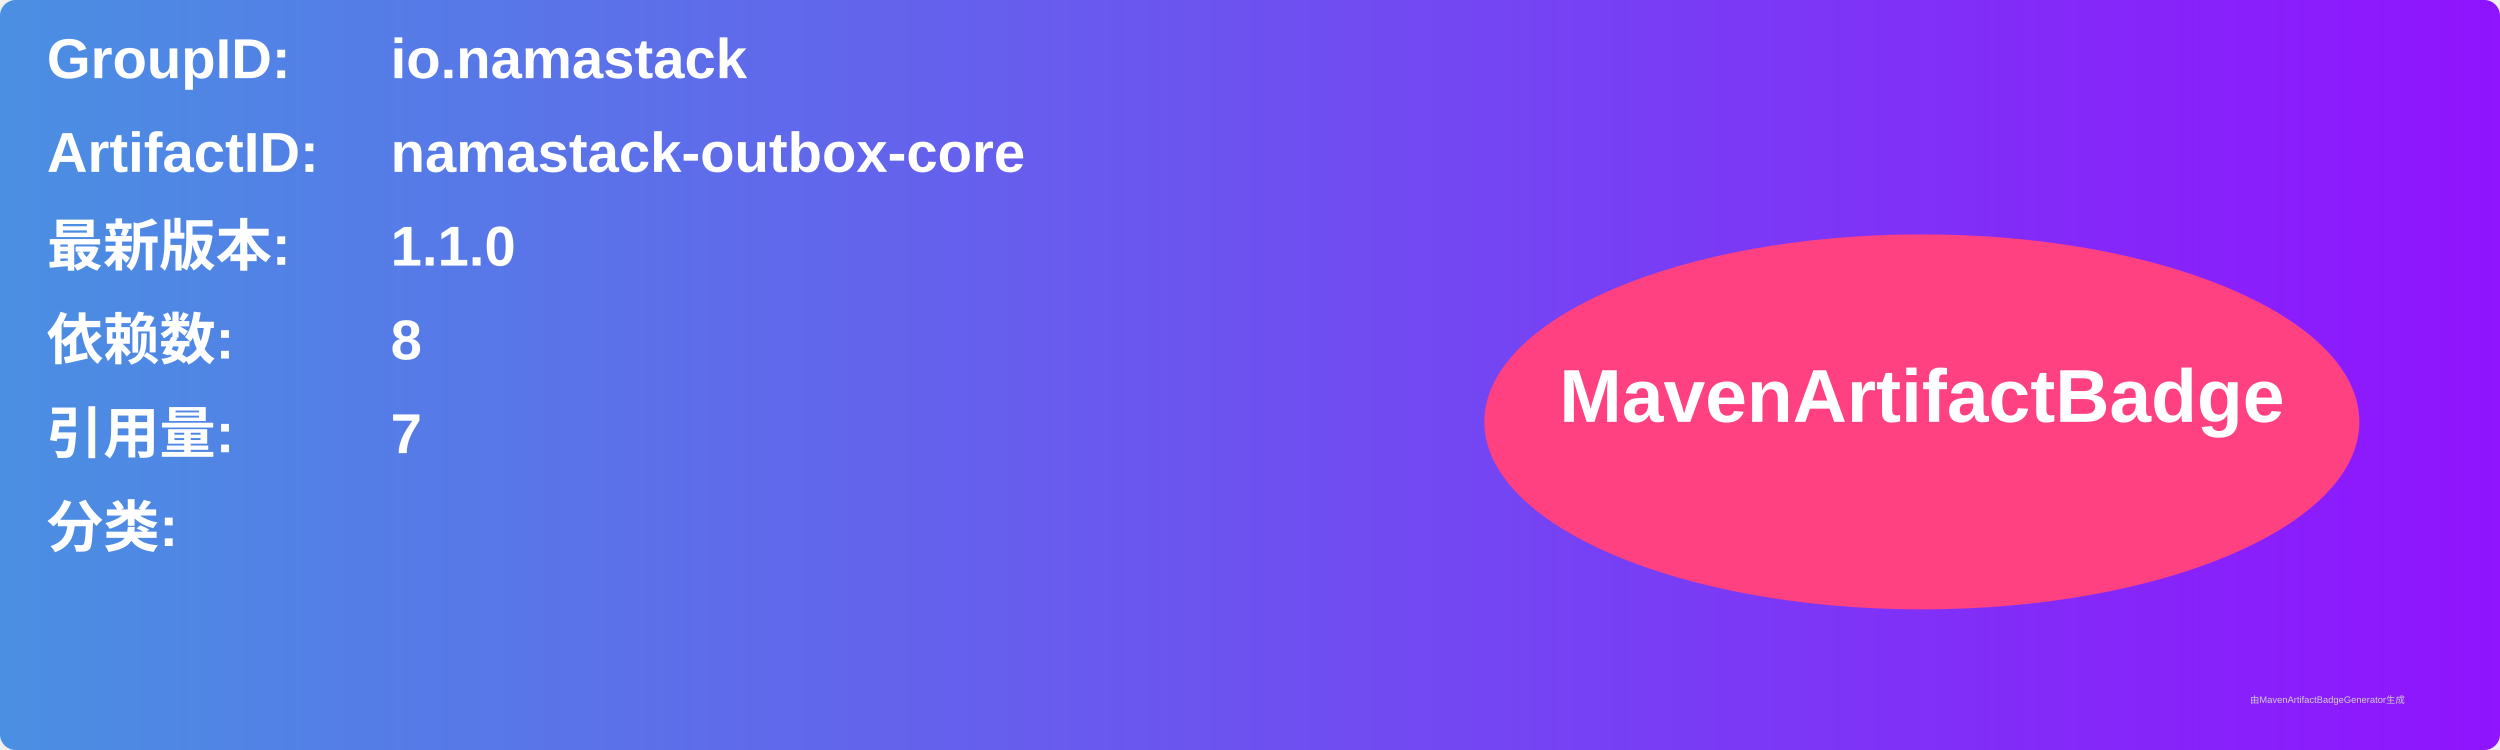
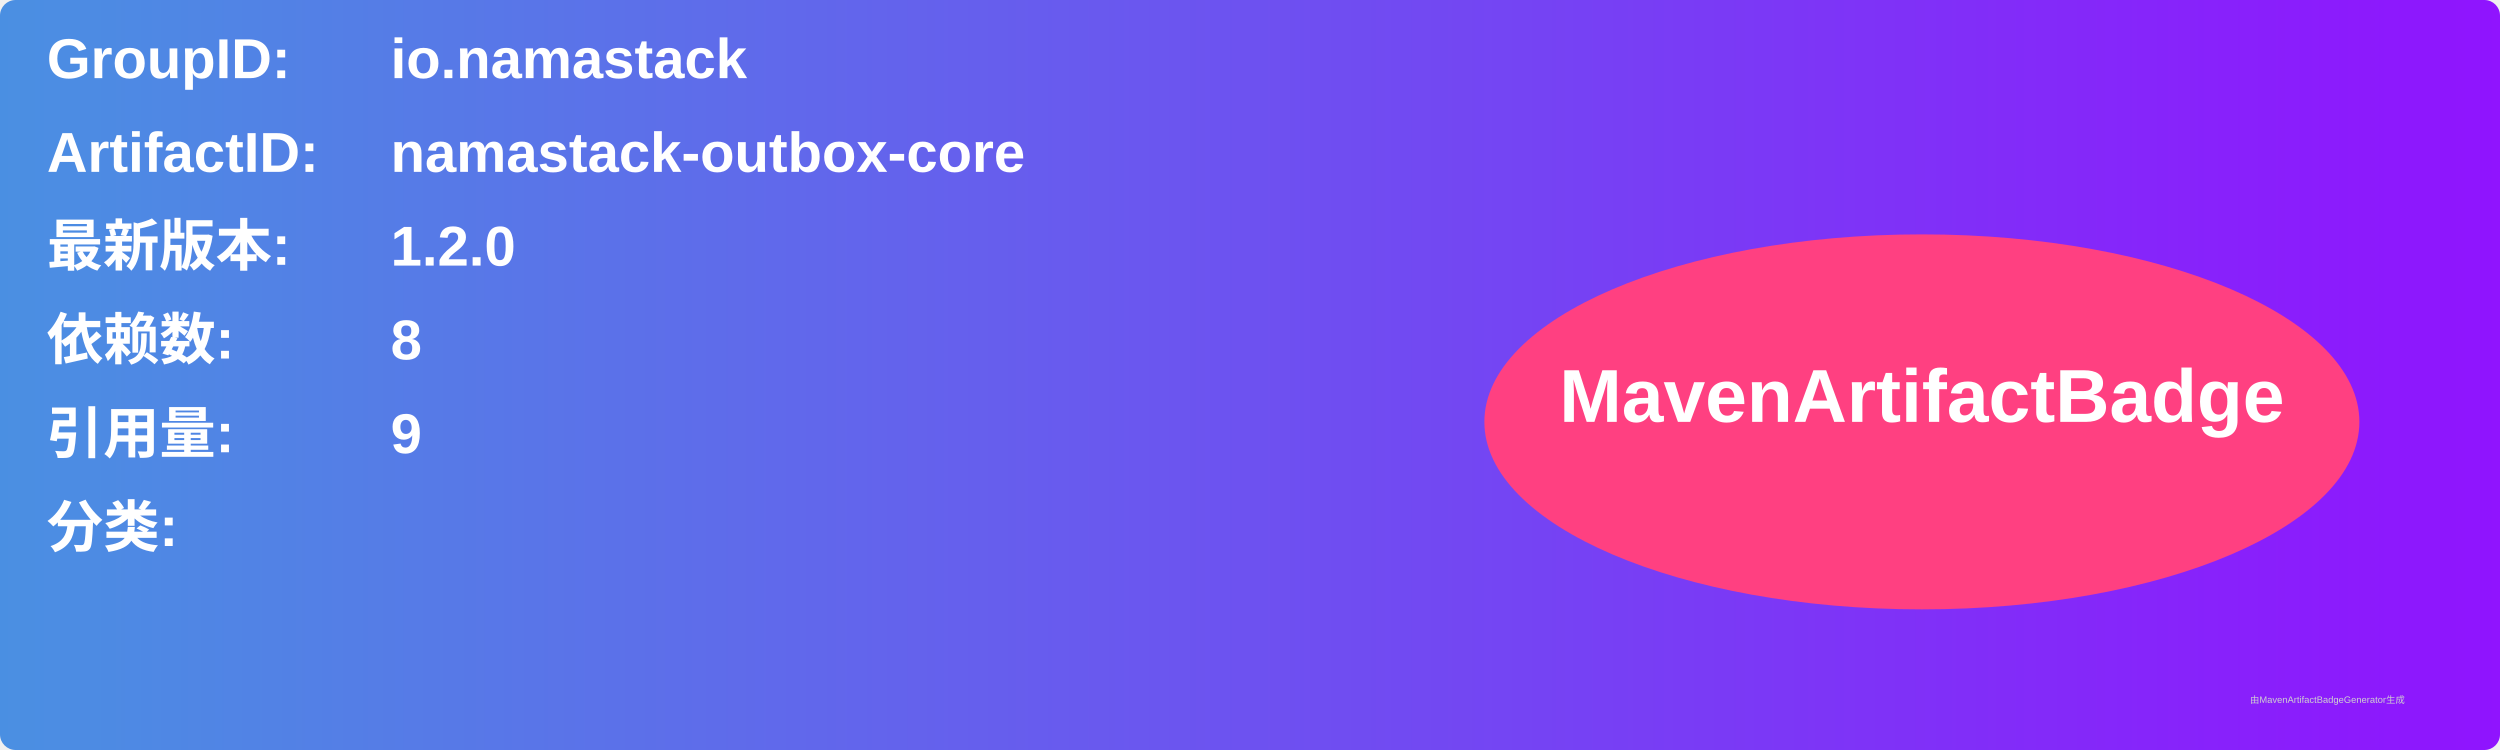
<svg xmlns="http://www.w3.org/2000/svg" width="800" height="240" viewBox="0 0 800 240">
  <linearGradient id="grad" x1="0%" y1="0%" x2="100%" y2="0%">
    <stop offset="0%" stop-color="#4a90e2" />
    <stop offset="100%" stop-color="#9013fe" />
  </linearGradient>
  <rect width="100%" height="100%" rx="5" ry="5" fill="url(#grad)" />
  <g transform="translate(15, 15)">
    <text x="0" y="10" font-family="Arial" font-size="18" fill="white" font-weight="bold" width="260">GroupID:</text>
    <text x="110" y="10" font-family="Arial" font-size="18" fill="white" font-weight="bold" width="460">io.namastack</text>
    <text x="0" y="40" font-family="Arial" font-size="18" fill="white" font-weight="bold" width="260">ArtifactID:</text>
    <text x="110" y="40" font-family="Arial" font-size="18" fill="white" font-weight="bold" width="460">namastack-outbox-core</text>
    <text x="0" y="70" font-family="Arial" font-size="18" fill="white" font-weight="bold">最新版本:</text>
    <text x="110" y="70" font-family="Arial" font-size="18" fill="white" font-weight="bold">
-       <tspan font-weight="bold">1.1.0</tspan>
+       <tspan font-weight="bold">1.2.0</tspan>
    </text>
    <text x="0" y="100" font-family="Arial" font-size="18" fill="white" font-weight="bold">依赖数: </text>
    <text x="110" y="100" font-family="Arial" font-size="18" fill="white">
      <tspan font-weight="bold">8</tspan>
    </text>
    <text x="0" y="130" font-family="Arial" font-size="18" fill="white" font-weight="bold">引用量: </text>
    <text x="110" y="130" font-family="Arial" font-size="18" fill="white">
-       <tspan font-weight="bold">7</tspan>
+       <tspan font-weight="bold">9</tspan>
    </text>
    <text x="0" y="160" font-family="Arial" font-size="18" fill="white" font-weight="bold">分类:</text>
    <text x="10" y="190" font-family="Arial" font-size="10" fill="white">
      <tspan font-weight="bold" />
    </text>
    <ellipse cx="600" cy="120" rx="140" ry="60" fill="#ff4081" />
    <text x="600" y="120" text-anchor="middle" font-family="Arial" font-size="24" fill="white" font-weight="bold">MavenArtifactBadge</text>
  </g>
  <text x="720" y="225" font-family="Arial" font-size="3" fill="#d0d0d0">由MavenArtifactBadgeGenerator生成</text>
</svg>
